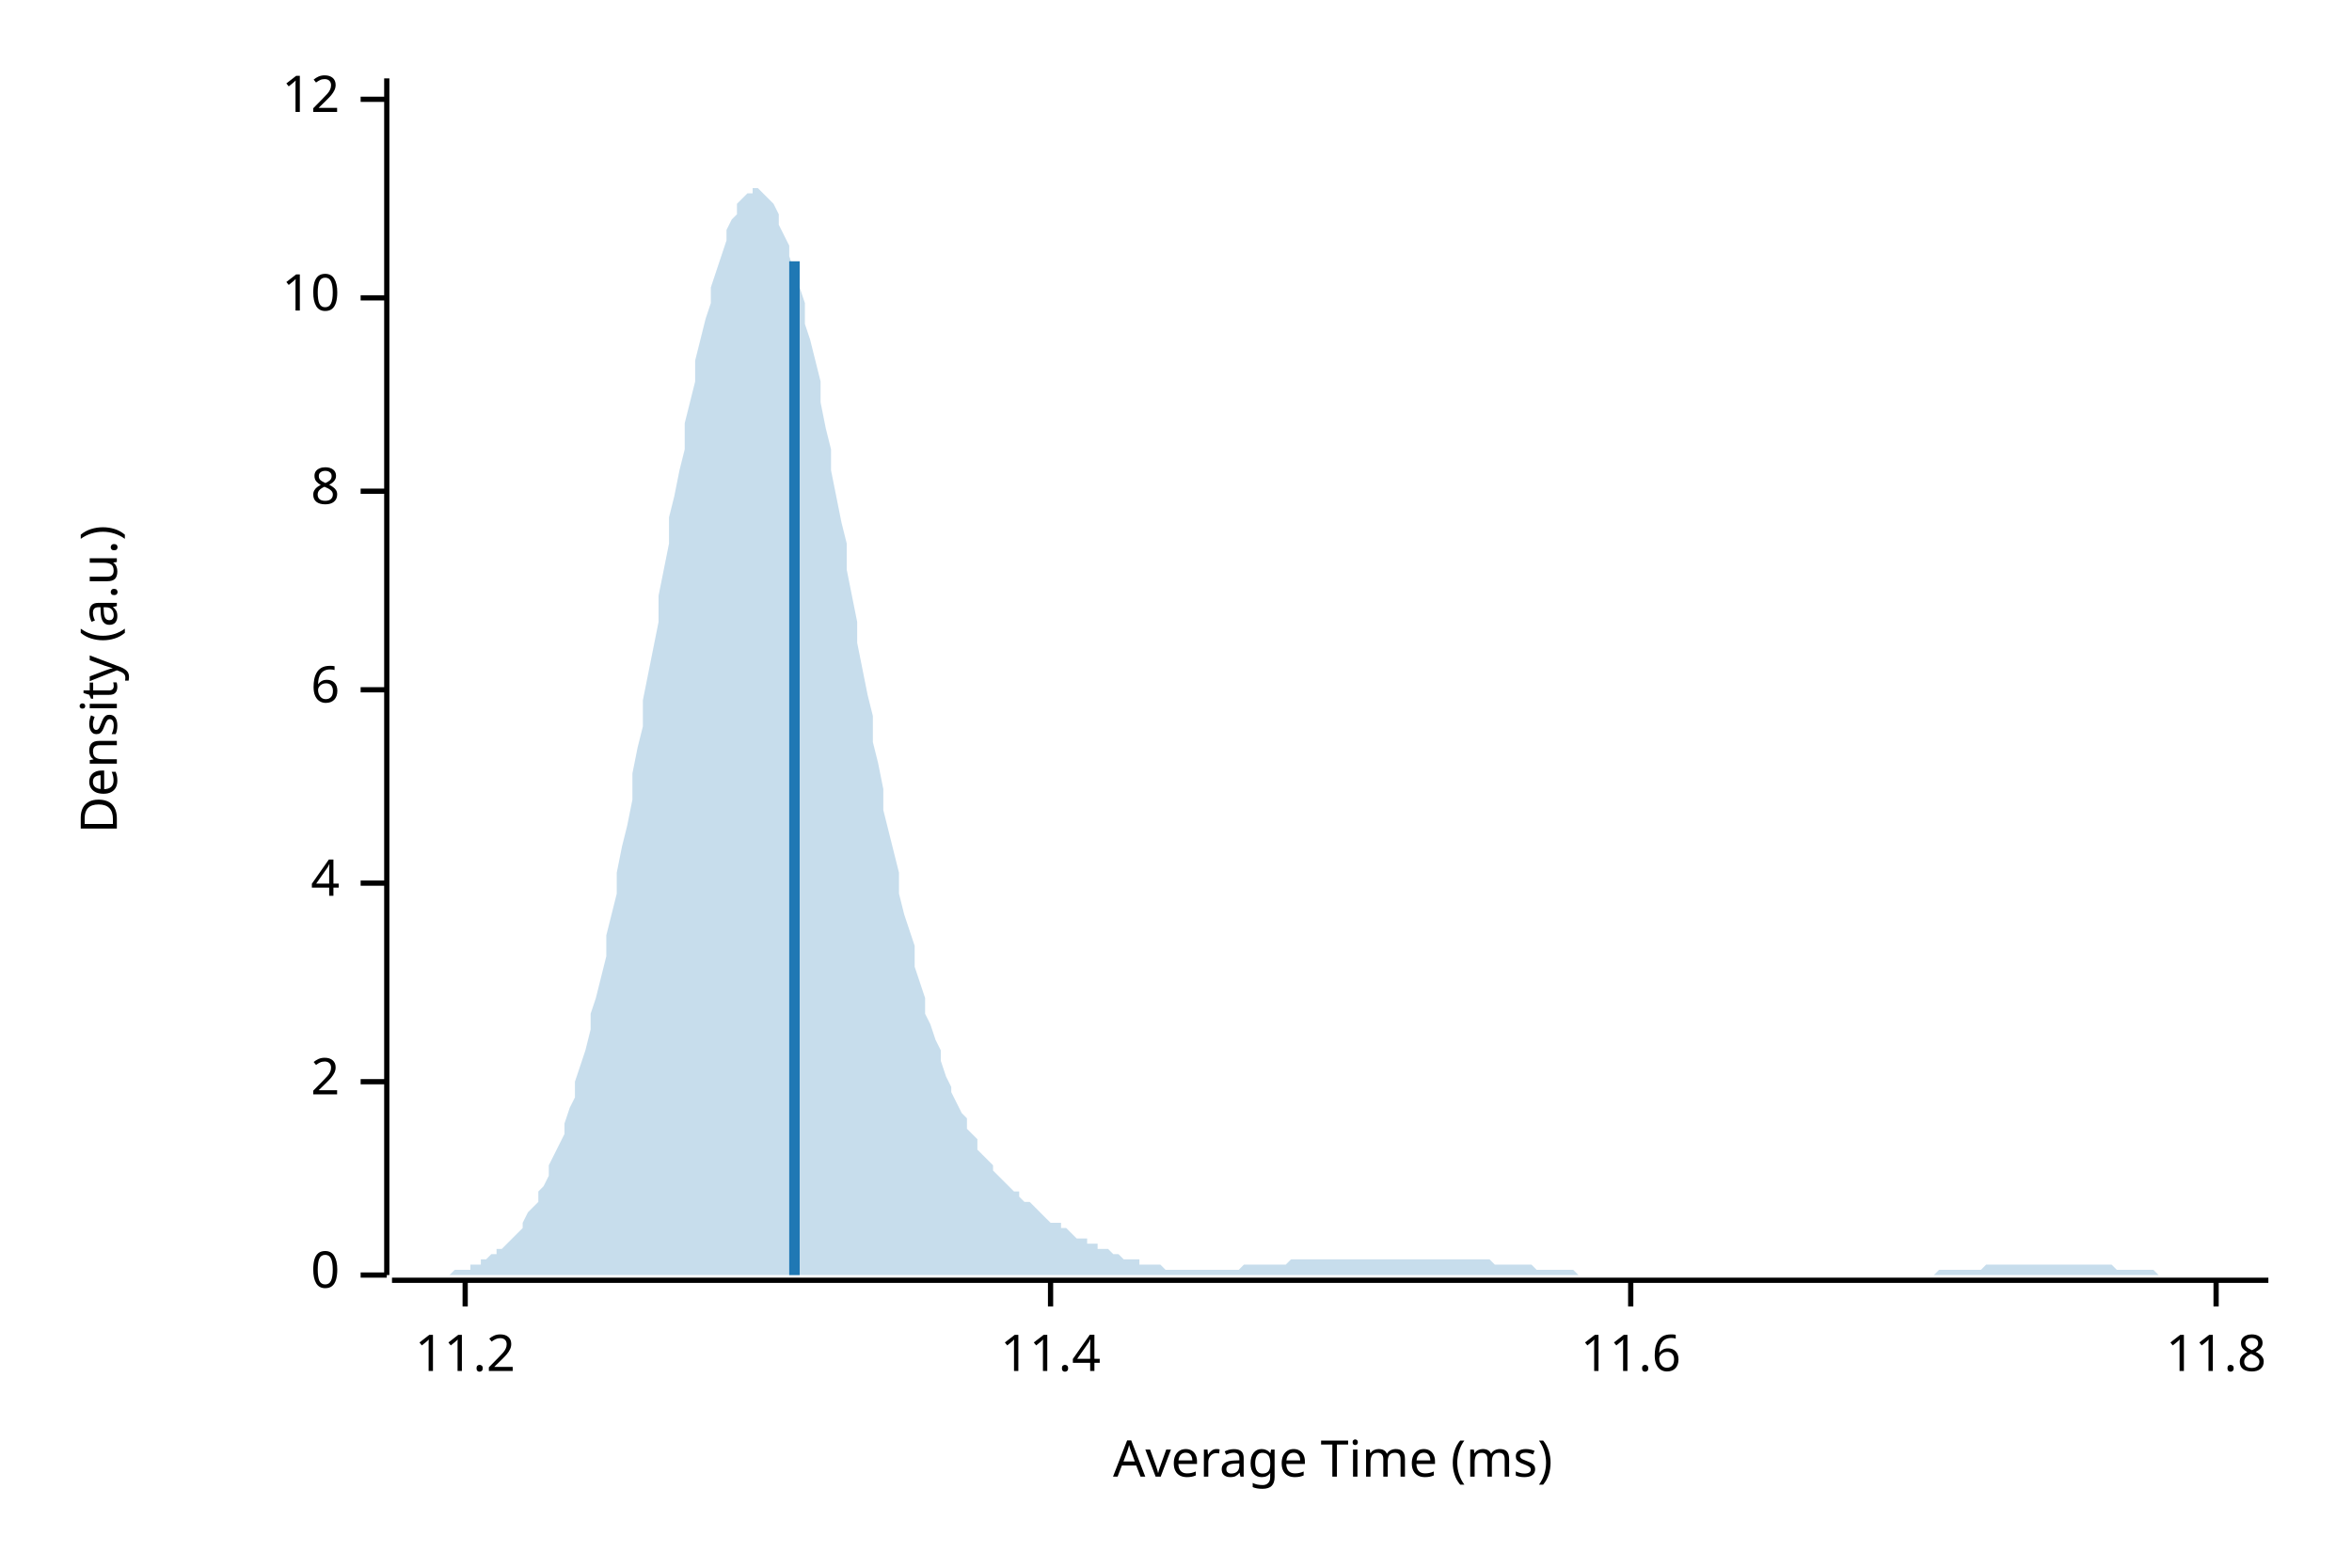
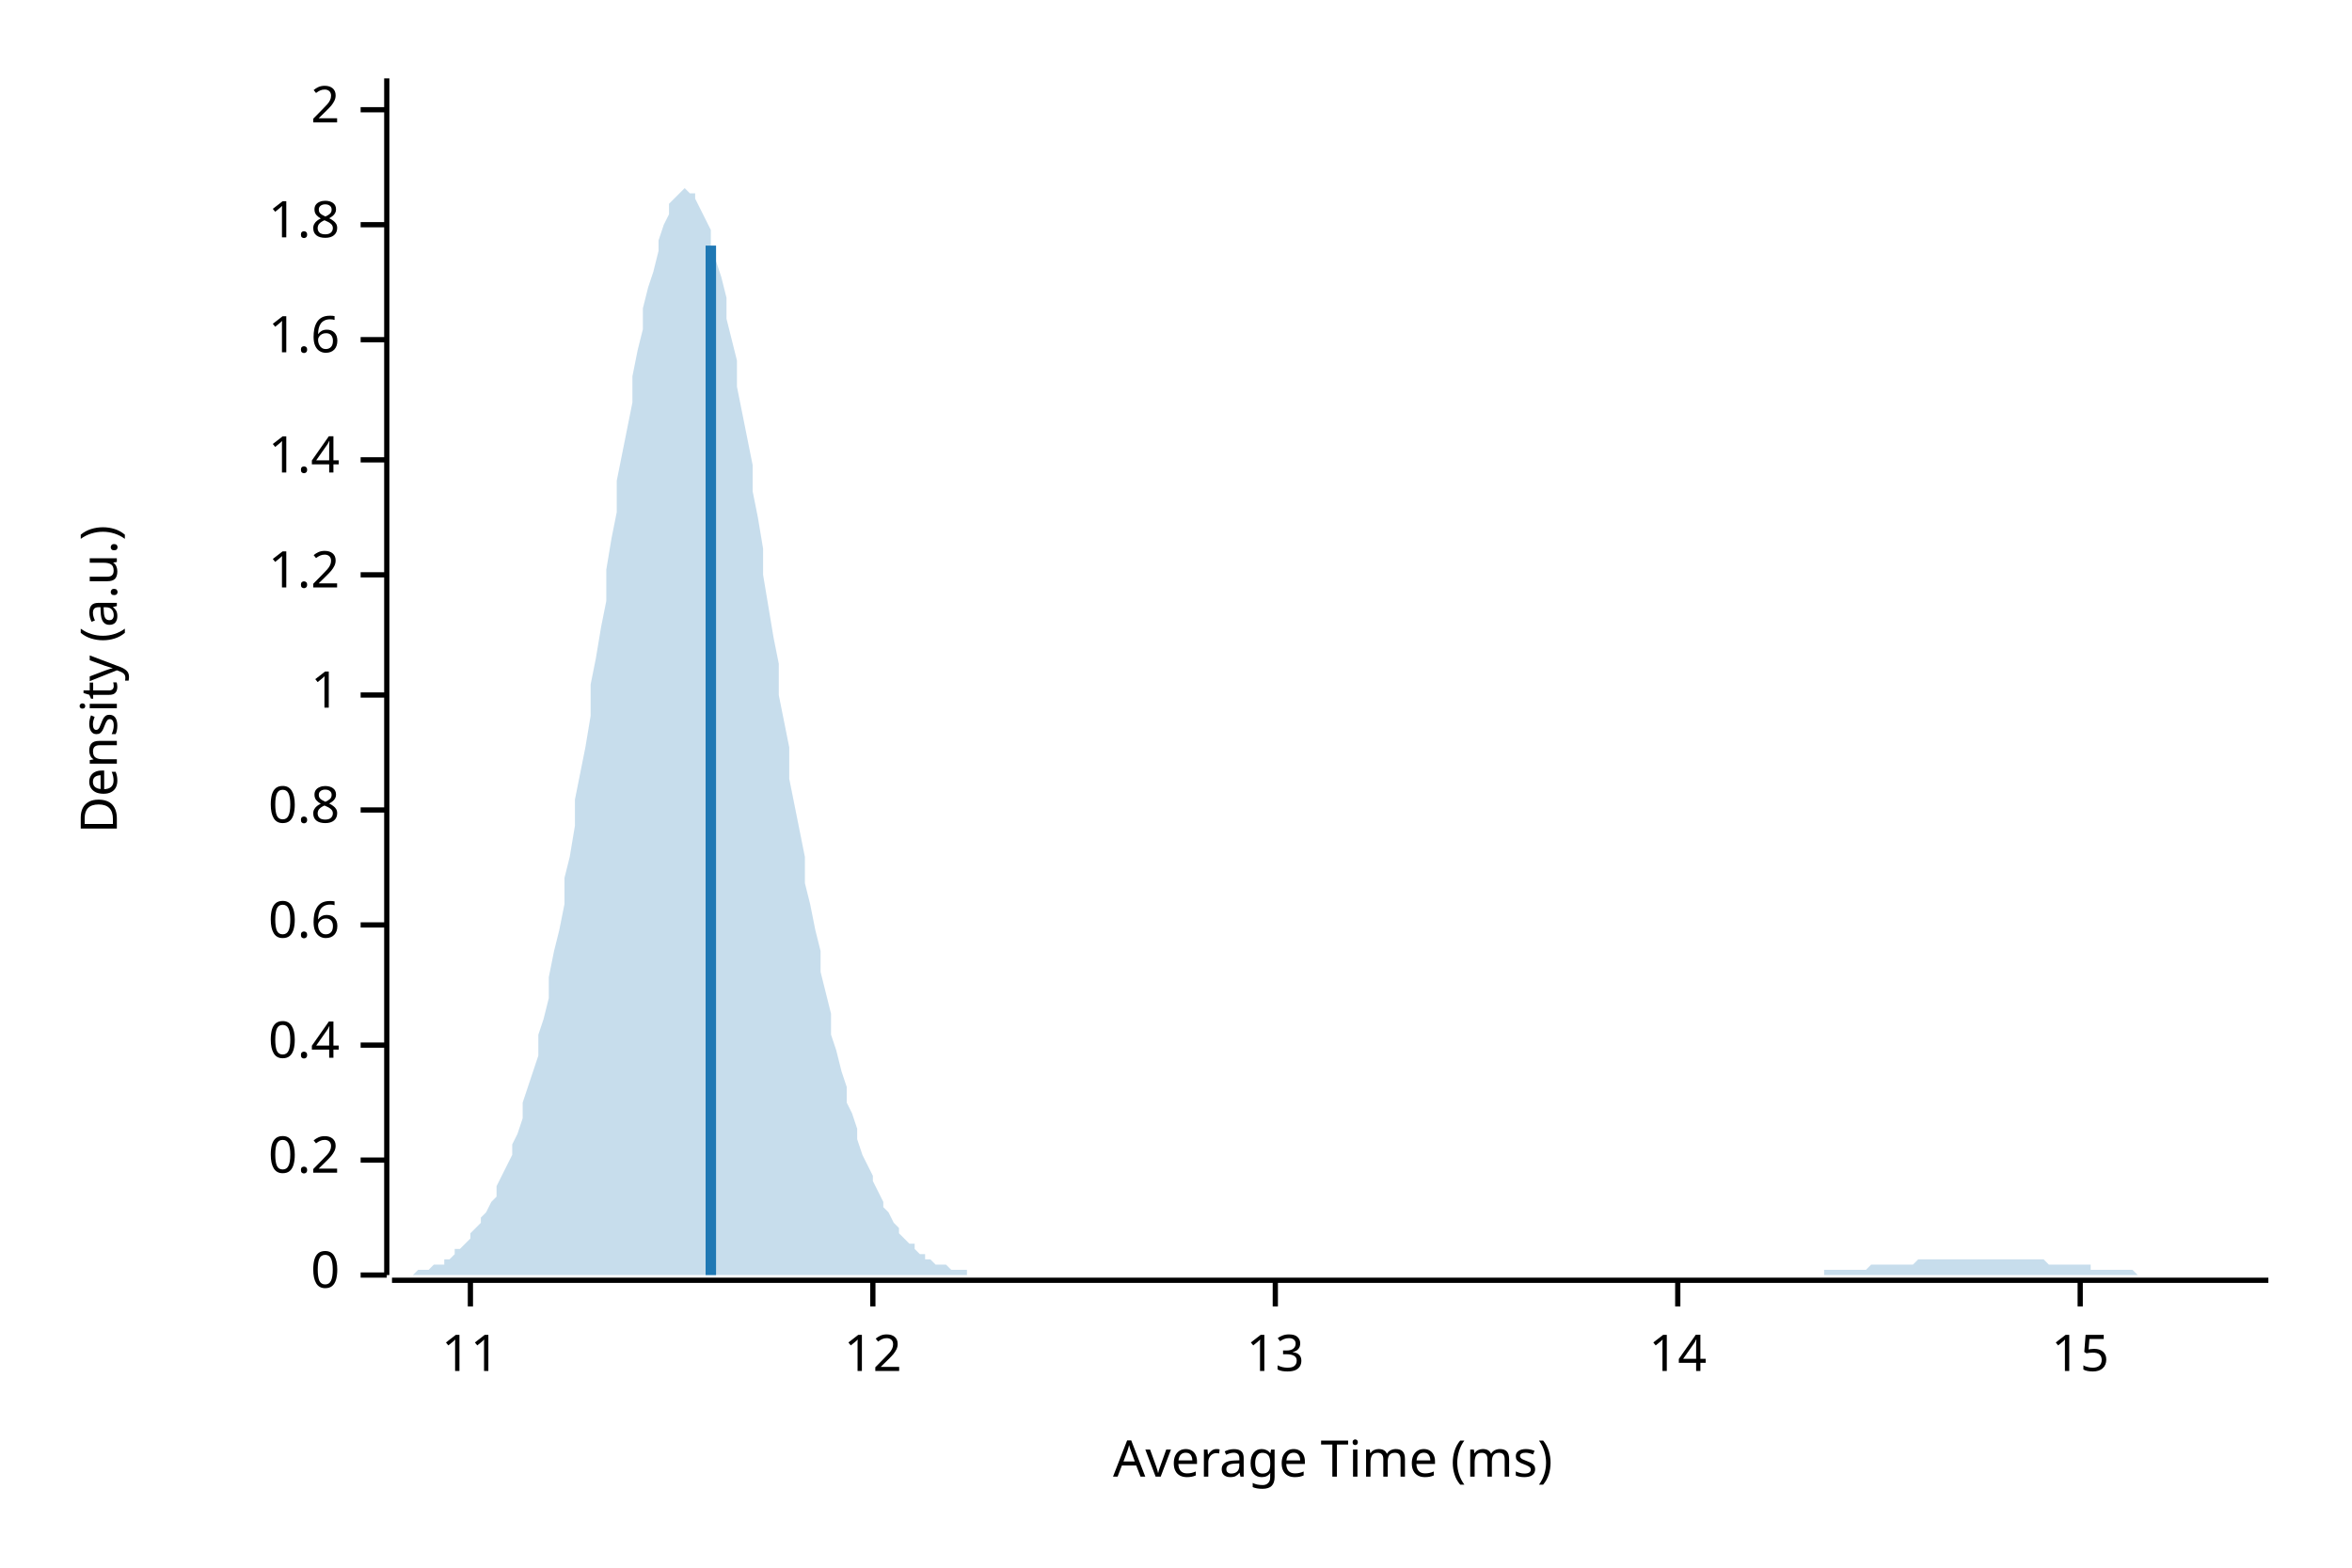
<svg xmlns="http://www.w3.org/2000/svg" width="450" height="300" viewBox="0 0 450 300">
  <text x="15" y="130" dy="0.76em" text-anchor="middle" font-family="sans-serif" font-size="9.677" opacity="1" fill="#000000" transform="rotate(270, 15, 130)">
Density (a.u.)
</text>
  <text x="255" y="285" dy="-0.5ex" text-anchor="middle" font-family="sans-serif" font-size="9.677" opacity="1" fill="#000000">
Average Time (ms)
</text>
  <polyline fill="none" opacity="1" stroke="#000000" stroke-width="1" points="74,15 74,244 " />
  <text x="65" y="244" dy="0.5ex" text-anchor="end" font-family="sans-serif" font-size="9.677" opacity="1" fill="#000000">
0
</text>
  <polyline fill="none" opacity="1" stroke="#000000" stroke-width="1" points="69,244 74,244 " />
-   <text x="65" y="207" dy="0.5ex" text-anchor="end" font-family="sans-serif" font-size="9.677" opacity="1" fill="#000000">
+   <text x="65" y="222" dy="0.5ex" text-anchor="end" font-family="sans-serif" font-size="9.677" opacity="1" fill="#000000">
+ 0.2
+ </text>
+   <polyline fill="none" opacity="1" stroke="#000000" stroke-width="1" points="69,222 74,222 " />
+   <text x="65" y="200" dy="0.5ex" text-anchor="end" font-family="sans-serif" font-size="9.677" opacity="1" fill="#000000">
+ 0.4
+ </text>
+   <polyline fill="none" opacity="1" stroke="#000000" stroke-width="1" points="69,200 74,200 " />
+   <text x="65" y="177" dy="0.5ex" text-anchor="end" font-family="sans-serif" font-size="9.677" opacity="1" fill="#000000">
+ 0.6
+ </text>
+   <polyline fill="none" opacity="1" stroke="#000000" stroke-width="1" points="69,177 74,177 " />
+   <text x="65" y="155" dy="0.5ex" text-anchor="end" font-family="sans-serif" font-size="9.677" opacity="1" fill="#000000">
+ 0.8
+ </text>
+   <polyline fill="none" opacity="1" stroke="#000000" stroke-width="1" points="69,155 74,155 " />
+   <text x="65" y="133" dy="0.5ex" text-anchor="end" font-family="sans-serif" font-size="9.677" opacity="1" fill="#000000">
+ 1
+ </text>
+   <polyline fill="none" opacity="1" stroke="#000000" stroke-width="1" points="69,133 74,133 " />
+   <text x="65" y="110" dy="0.5ex" text-anchor="end" font-family="sans-serif" font-size="9.677" opacity="1" fill="#000000">
+ 1.2
+ </text>
+   <polyline fill="none" opacity="1" stroke="#000000" stroke-width="1" points="69,110 74,110 " />
+   <text x="65" y="88" dy="0.5ex" text-anchor="end" font-family="sans-serif" font-size="9.677" opacity="1" fill="#000000">
+ 1.4
+ </text>
+   <polyline fill="none" opacity="1" stroke="#000000" stroke-width="1" points="69,88 74,88 " />
+   <text x="65" y="65" dy="0.5ex" text-anchor="end" font-family="sans-serif" font-size="9.677" opacity="1" fill="#000000">
+ 1.6
+ </text>
+   <polyline fill="none" opacity="1" stroke="#000000" stroke-width="1" points="69,65 74,65 " />
+   <text x="65" y="43" dy="0.5ex" text-anchor="end" font-family="sans-serif" font-size="9.677" opacity="1" fill="#000000">
+ 1.8
+ </text>
+   <polyline fill="none" opacity="1" stroke="#000000" stroke-width="1" points="69,43 74,43 " />
+   <text x="65" y="21" dy="0.5ex" text-anchor="end" font-family="sans-serif" font-size="9.677" opacity="1" fill="#000000">
2
</text>
-   <polyline fill="none" opacity="1" stroke="#000000" stroke-width="1" points="69,207 74,207 " />
-   <text x="65" y="169" dy="0.5ex" text-anchor="end" font-family="sans-serif" font-size="9.677" opacity="1" fill="#000000">
- 4
+   <polyline fill="none" opacity="1" stroke="#000000" stroke-width="1" points="69,21 74,21 " />
+   <polyline fill="none" opacity="1" stroke="#000000" stroke-width="1" points="75,245 434,245 " />
+   <text x="90" y="255" dy="0.76em" text-anchor="middle" font-family="sans-serif" font-size="9.677" opacity="1" fill="#000000">
+ 11
</text>
-   <polyline fill="none" opacity="1" stroke="#000000" stroke-width="1" points="69,169 74,169 " />
-   <text x="65" y="132" dy="0.5ex" text-anchor="end" font-family="sans-serif" font-size="9.677" opacity="1" fill="#000000">
- 6
- </text>
-   <polyline fill="none" opacity="1" stroke="#000000" stroke-width="1" points="69,132 74,132 " />
-   <text x="65" y="94" dy="0.5ex" text-anchor="end" font-family="sans-serif" font-size="9.677" opacity="1" fill="#000000">
- 8
- </text>
-   <polyline fill="none" opacity="1" stroke="#000000" stroke-width="1" points="69,94 74,94 " />
-   <text x="65" y="57" dy="0.5ex" text-anchor="end" font-family="sans-serif" font-size="9.677" opacity="1" fill="#000000">
- 10
- </text>
-   <polyline fill="none" opacity="1" stroke="#000000" stroke-width="1" points="69,57 74,57 " />
-   <text x="65" y="19" dy="0.5ex" text-anchor="end" font-family="sans-serif" font-size="9.677" opacity="1" fill="#000000">
+   <polyline fill="none" opacity="1" stroke="#000000" stroke-width="1" points="90,245 90,250 " />
+   <text x="167" y="255" dy="0.76em" text-anchor="middle" font-family="sans-serif" font-size="9.677" opacity="1" fill="#000000">
12
</text>
-   <polyline fill="none" opacity="1" stroke="#000000" stroke-width="1" points="69,19 74,19 " />
-   <polyline fill="none" opacity="1" stroke="#000000" stroke-width="1" points="75,245 434,245 " />
-   <text x="89" y="255" dy="0.76em" text-anchor="middle" font-family="sans-serif" font-size="9.677" opacity="1" fill="#000000">
- 11.2
+   <polyline fill="none" opacity="1" stroke="#000000" stroke-width="1" points="167,245 167,250 " />
+   <text x="244" y="255" dy="0.76em" text-anchor="middle" font-family="sans-serif" font-size="9.677" opacity="1" fill="#000000">
+ 13
</text>
-   <polyline fill="none" opacity="1" stroke="#000000" stroke-width="1" points="89,245 89,250 " />
-   <text x="201" y="255" dy="0.76em" text-anchor="middle" font-family="sans-serif" font-size="9.677" opacity="1" fill="#000000">
- 11.4
+   <polyline fill="none" opacity="1" stroke="#000000" stroke-width="1" points="244,245 244,250 " />
+   <text x="321" y="255" dy="0.76em" text-anchor="middle" font-family="sans-serif" font-size="9.677" opacity="1" fill="#000000">
+ 14
</text>
-   <polyline fill="none" opacity="1" stroke="#000000" stroke-width="1" points="201,245 201,250 " />
-   <text x="312" y="255" dy="0.76em" text-anchor="middle" font-family="sans-serif" font-size="9.677" opacity="1" fill="#000000">
- 11.6
+   <polyline fill="none" opacity="1" stroke="#000000" stroke-width="1" points="321,245 321,250 " />
+   <text x="398" y="255" dy="0.76em" text-anchor="middle" font-family="sans-serif" font-size="9.677" opacity="1" fill="#000000">
+ 15
</text>
-   <polyline fill="none" opacity="1" stroke="#000000" stroke-width="1" points="312,245 312,250 " />
-   <text x="424" y="255" dy="0.76em" text-anchor="middle" font-family="sans-serif" font-size="9.677" opacity="1" fill="#000000">
- 11.8
- </text>
-   <polyline fill="none" opacity="1" stroke="#000000" stroke-width="1" points="424,245 424,250 " />
-   <polygon opacity="0.25" fill="#1F78B4" points="75,244 75,244 76,244 77,244 77,244 78,244 79,244 80,244 80,244 81,244 82,244 82,244 83,244 84,244 85,244 85,244 86,244 87,243 87,243 88,243 89,243 90,243 90,242 91,242 92,242 92,241 93,241 94,240 95,240 95,239 96,239 97,238 98,237 98,237 99,236 100,235 100,234 101,232 102,231 103,230 103,228 104,227 105,225 105,223 106,221 107,219 108,217 108,215 109,212 110,210 110,207 111,204 112,201 113,197 113,194 114,191 115,187 116,183 116,179 117,175 118,171 118,167 119,162 120,158 121,153 121,148 122,143 123,139 123,134 124,129 125,124 126,119 126,114 127,109 128,104 128,99 129,95 130,90 131,86 131,81 132,77 133,73 133,69 134,65 135,61 136,58 136,55 137,52 138,49 139,46 139,44 140,42 141,41 141,39 142,38 143,37 144,37 144,36 145,36 146,37 146,37 147,38 148,39 149,41 149,43 150,45 151,47 151,49 152,52 153,55 154,58 154,62 155,65 156,69 157,73 157,77 158,82 159,86 159,90 160,95 161,100 162,104 162,109 163,114 164,119 164,123 165,128 166,133 167,137 167,142 168,146 169,151 169,155 170,159 171,163 172,167 172,171 173,175 174,178 175,181 175,185 176,188 177,191 177,194 178,196 179,199 180,201 180,203 181,206 182,208 182,209 183,211 184,213 185,214 185,216 186,217 187,218 187,220 188,221 189,222 190,223 190,224 191,225 192,226 192,226 193,227 194,228 195,228 195,229 196,230 197,230 198,231 198,231 199,232 200,233 200,233 201,234 202,234 203,234 203,235 204,235 205,236 205,236 206,237 207,237 208,237 208,238 209,238 210,238 210,239 211,239 212,239 213,240 213,240 214,240 215,241 216,241 216,241 217,241 218,241 218,242 219,242 220,242 221,242 221,242 222,242 223,243 223,243 224,243 225,243 226,243 226,243 227,243 228,243 228,243 229,243 230,243 231,243 231,243 232,243 233,243 233,243 234,243 235,243 236,243 236,243 237,243 238,242 239,242 239,242 240,242 241,242 241,242 242,242 243,242 244,242 244,242 245,242 246,242 246,242 247,241 248,241 249,241 249,241 250,241 251,241 251,241 252,241 253,241 254,241 254,241 255,241 256,241 257,241 257,241 258,241 259,241 259,241 260,241 261,241 262,241 262,241 263,241 264,241 264,241 265,241 266,241 267,241 267,241 268,241 269,241 269,241 270,241 271,241 272,241 272,241 273,241 274,241 275,241 275,241 276,241 277,241 277,241 278,241 279,241 280,241 280,241 281,241 282,241 282,241 283,241 284,241 285,241 285,241 286,242 287,242 287,242 288,242 289,242 290,242 290,242 291,242 292,242 292,242 293,242 294,243 295,243 295,243 296,243 297,243 298,243 298,243 299,243 300,243 300,243 301,243 302,244 303,244 303,244 304,244 305,244 305,244 306,244 307,244 308,244 308,244 309,244 310,244 310,244 311,244 312,244 313,244 313,244 314,244 315,244 316,244 316,244 317,244 318,244 318,244 319,244 320,244 321,244 321,244 322,244 323,244 323,244 324,244 325,244 326,244 326,244 327,244 328,244 328,244 329,244 330,244 331,244 331,244 332,244 333,244 333,244 334,244 335,244 336,244 336,244 337,244 338,244 339,244 339,244 340,244 341,244 341,244 342,244 343,244 344,244 344,244 345,244 346,244 346,244 347,244 348,244 349,244 349,244 350,244 351,244 351,244 352,244 353,244 354,244 354,244 355,244 356,244 357,244 357,244 358,244 359,244 359,244 360,244 361,244 362,244 362,244 363,244 364,244 364,244 365,244 366,244 367,244 367,244 368,244 369,244 369,244 370,244 371,243 372,243 372,243 373,243 374,243 375,243 375,243 376,243 377,243 377,243 378,243 379,243 380,242 380,242 381,242 382,242 382,242 383,242 384,242 385,242 385,242 386,242 387,242 387,242 388,242 389,242 390,242 390,242 391,242 392,242 392,242 393,242 394,242 395,242 395,242 396,242 397,242 398,242 398,242 399,242 400,242 400,242 401,242 402,242 403,242 403,242 404,242 405,243 405,243 406,243 407,243 408,243 408,243 409,243 410,243 410,243 411,243 412,243 413,244 413,244 414,244 415,244 416,244 416,244 417,244 418,244 418,244 419,244 420,244 421,244 421,244 422,244 423,244 423,244 424,244 425,244 426,244 426,244 427,244 428,244 428,244 429,244 430,244 431,244 431,244 432,244 433,244 434,244 434,244 75,244 " />
-   <polyline fill="none" opacity="1" stroke="#1F78B4" stroke-width="2" points="152,244 152,50 " />
+   <polyline fill="none" opacity="1" stroke="#000000" stroke-width="1" points="398,245 398,250 " />
+   <polygon opacity="0.25" fill="#1F78B4" points="75,244 75,244 76,244 77,244 77,244 78,244 79,244 80,243 80,243 81,243 82,243 82,243 83,242 84,242 85,242 85,241 86,241 87,240 87,239 88,239 89,238 90,237 90,236 91,235 92,234 92,233 93,232 94,230 95,229 95,227 96,225 97,223 98,221 98,219 99,217 100,214 100,211 101,208 102,205 103,202 103,198 104,195 105,191 105,187 106,182 107,178 108,173 108,168 109,164 110,158 110,153 111,148 112,143 113,137 113,131 114,126 115,120 116,115 116,109 117,103 118,98 118,92 119,87 120,82 121,77 121,72 122,67 123,63 123,59 124,55 125,52 126,48 126,46 127,43 128,41 128,39 129,38 130,37 131,36 131,36 132,37 133,37 133,38 134,40 135,42 136,44 136,47 137,50 138,53 139,57 139,61 140,65 141,69 141,74 142,79 143,84 144,89 144,94 145,99 146,105 146,110 147,116 148,122 149,127 149,133 150,138 151,143 151,149 152,154 153,159 154,164 154,169 155,173 156,178 157,182 157,186 158,190 159,194 159,198 160,201 161,205 162,208 162,211 163,213 164,216 164,218 165,221 166,223 167,225 167,226 168,228 169,230 169,231 170,232 171,234 172,235 172,236 173,237 174,238 175,238 175,239 176,240 177,240 177,241 178,241 179,242 180,242 180,242 181,242 182,243 182,243 183,243 184,243 185,243 185,244 186,244 187,244 187,244 188,244 189,244 190,244 190,244 191,244 192,244 192,244 193,244 194,244 195,244 195,244 196,244 197,244 198,244 198,244 199,244 200,244 200,244 201,244 202,244 203,244 203,244 204,244 205,244 205,244 206,244 207,244 208,244 208,244 209,244 210,244 210,244 211,244 212,244 213,244 213,244 214,244 215,244 216,244 216,244 217,244 218,244 218,244 219,244 220,244 221,244 221,244 222,244 223,244 223,244 224,244 225,244 226,244 226,244 227,244 228,244 228,244 229,244 230,244 231,244 231,244 232,244 233,244 233,244 234,244 235,244 236,244 236,244 237,244 238,244 239,244 239,244 240,244 241,244 241,244 242,244 243,244 244,244 244,244 245,244 246,244 246,244 247,244 248,244 249,244 249,244 250,244 251,244 251,244 252,244 253,244 254,244 254,244 255,244 256,244 257,244 257,244 258,244 259,244 259,244 260,244 261,244 262,244 262,244 263,244 264,244 264,244 265,244 266,244 267,244 267,244 268,244 269,244 269,244 270,244 271,244 272,244 272,244 273,244 274,244 275,244 275,244 276,244 277,244 277,244 278,244 279,244 280,244 280,244 281,244 282,244 282,244 283,244 284,244 285,244 285,244 286,244 287,244 287,244 288,244 289,244 290,244 290,244 291,244 292,244 292,244 293,244 294,244 295,244 295,244 296,244 297,244 298,244 298,244 299,244 300,244 300,244 301,244 302,244 303,244 303,244 304,244 305,244 305,244 306,244 307,244 308,244 308,244 309,244 310,244 310,244 311,244 312,244 313,244 313,244 314,244 315,244 316,244 316,244 317,244 318,244 318,244 319,244 320,244 321,244 321,244 322,244 323,244 323,244 324,244 325,244 326,244 326,244 327,244 328,244 328,244 329,244 330,244 331,244 331,244 332,244 333,244 333,244 334,244 335,244 336,244 336,244 337,244 338,244 339,244 339,244 340,244 341,244 341,244 342,244 343,244 344,244 344,244 345,244 346,244 346,244 347,244 348,244 349,244 349,243 350,243 351,243 351,243 352,243 353,243 354,243 354,243 355,243 356,243 357,243 357,243 358,242 359,242 359,242 360,242 361,242 362,242 362,242 363,242 364,242 364,242 365,242 366,242 367,241 367,241 368,241 369,241 369,241 370,241 371,241 372,241 372,241 373,241 374,241 375,241 375,241 376,241 377,241 377,241 378,241 379,241 380,241 380,241 381,241 382,241 382,241 383,241 384,241 385,241 385,241 386,241 387,241 387,241 388,241 389,241 390,241 390,241 391,241 392,242 392,242 393,242 394,242 395,242 395,242 396,242 397,242 398,242 398,242 399,242 400,242 400,243 401,243 402,243 403,243 403,243 404,243 405,243 405,243 406,243 407,243 408,243 408,243 409,244 410,244 410,244 411,244 412,244 413,244 413,244 414,244 415,244 416,244 416,244 417,244 418,244 418,244 419,244 420,244 421,244 421,244 422,244 423,244 423,244 424,244 425,244 426,244 426,244 427,244 428,244 428,244 429,244 430,244 431,244 431,244 432,244 433,244 434,244 434,244 75,244 " />
+   <polyline fill="none" opacity="1" stroke="#1F78B4" stroke-width="2" points="136,244 136,47 " />
</svg>
